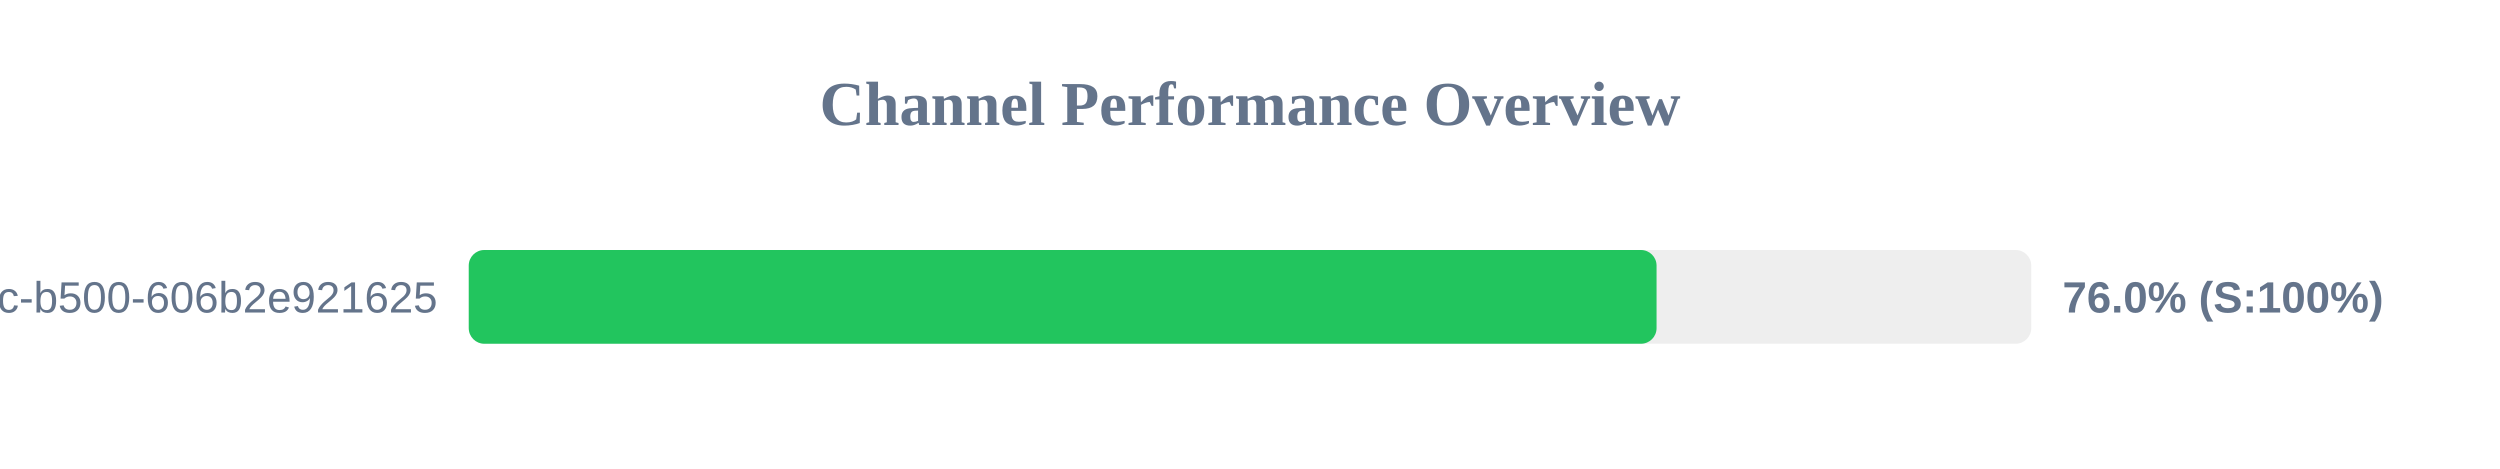
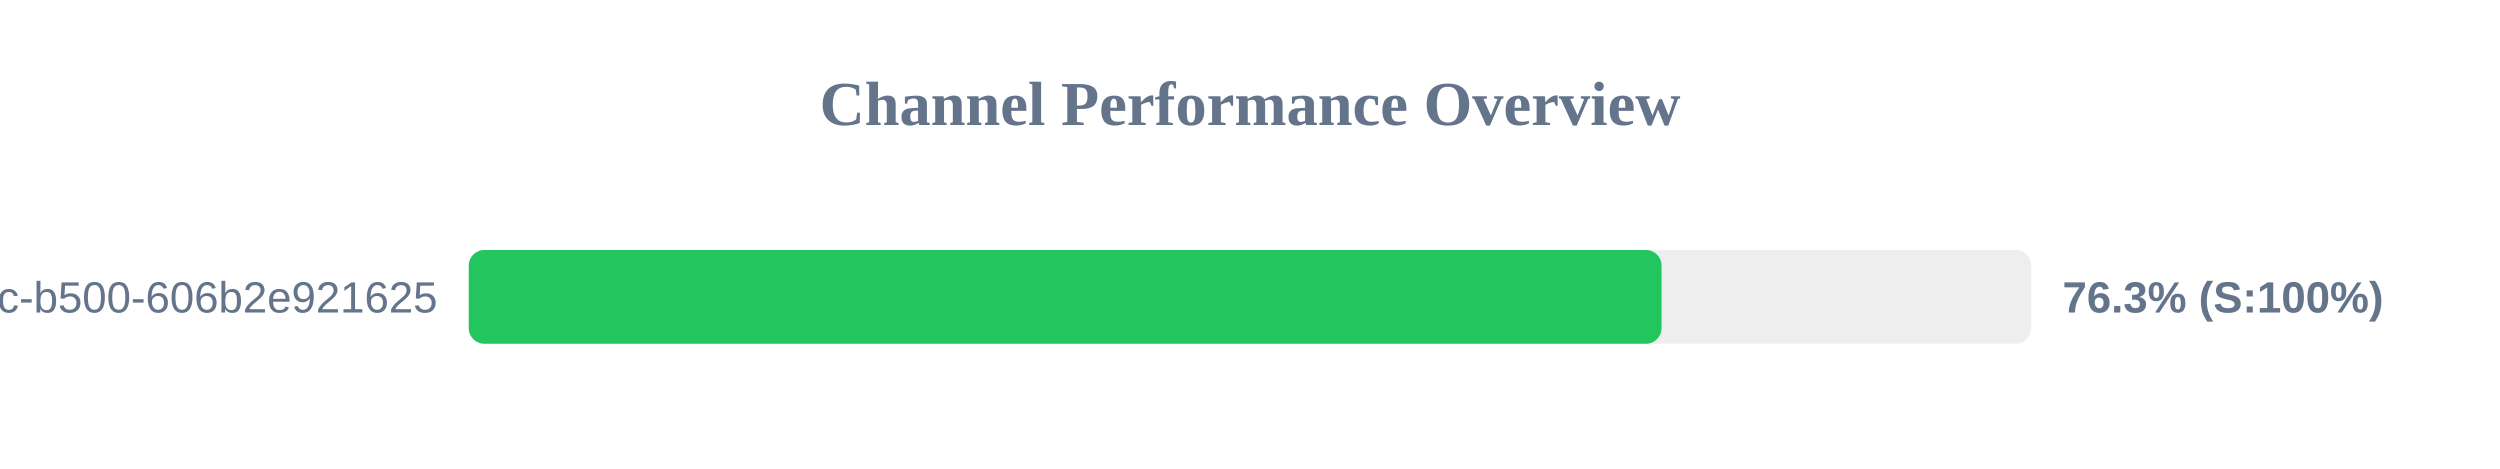
<svg xmlns="http://www.w3.org/2000/svg" width="800" height="150" version="1.1">
  <style>
        .row { font: 14px Arial; fill: #64748b; }
        .score { font: bold 14px Arial; fill: #64748b; }
    </style>
  <text x="400" y="40" text-anchor="middle" font-size="20px" font-weight="bold" fill="#64748b">Channel Performance Overview</text>
  <rect x="150" y="80" width="500" height="30" fill="#eee" rx="5" />
-   <rect x="150" y="80" width="380.1" height="30" fill="#22c55e" rx="5" />
+   <rect x="150" y="80" width="381.7" height="30" fill="#22c55e" rx="5" />
  <text x="140" y="100" text-anchor="end" class="row">?uuid=f901861b-6491-450c-b500-606b2e921625</text>
-   <text x="660" y="100" text-anchor="start" class="score">76.0% (S:100%)</text>
+   <text x="660" y="100" text-anchor="start" class="score">76.3% (S:100%)</text>
</svg>
